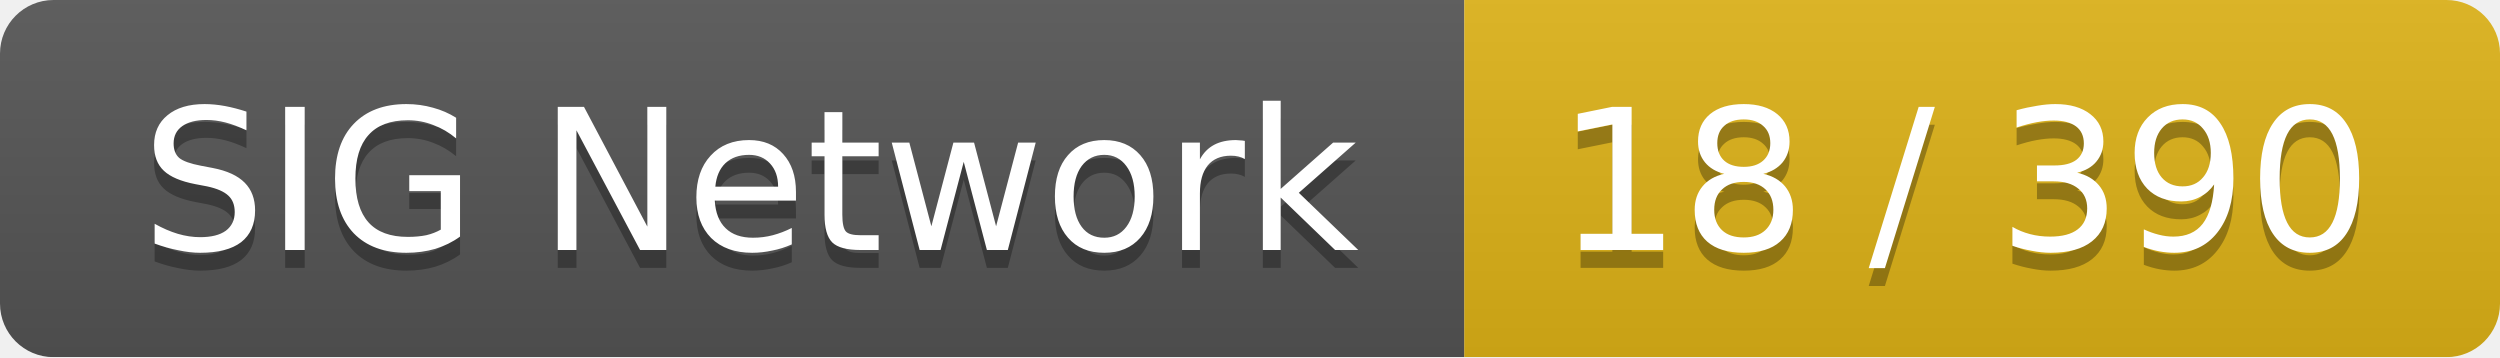
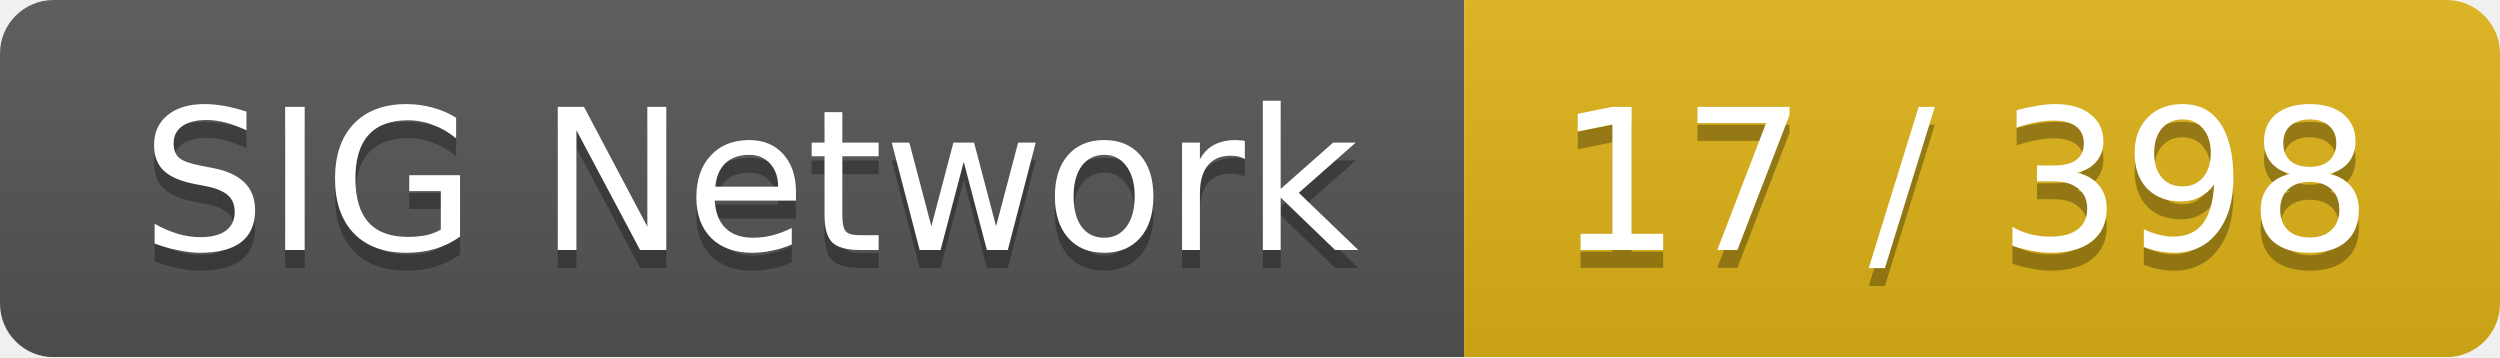
<svg xmlns="http://www.w3.org/2000/svg" width="140" height="20">
  <linearGradient id="smooth" x2="0" y2="100%">
    <stop offset="0" stop-color="#bbb" stop-opacity=".1" />
    <stop offset="1" stop-opacity=".1" />
  </linearGradient>
  <mask id="round">
    <rect width="140" height="20" rx="3" fill="#fff" />
  </mask>
  <g mask="url(#round)">
    <rect width="82" height="20" fill="#555" />
    <rect x="82" width="58" height="20" fill="#dfb317" />
    <rect width="140" height="20" fill="url(#smooth)" />
  </g>
  <g fill="#fff" text-anchor="middle" font-family="DejaVu Sans,Verdana,Geneva,sans-serif" font-size="11">
    <text x="42" y="15" fill="#010101" fill-opacity=".3">SIG Network</text>
    <text x="42" y="14">SIG Network</text>
-     <text x="110" y="15" fill="#010101" fill-opacity=".3">18 / 390</text>
-     <text x="110" y="14">18 / 390</text>
+     <text x="110" y="15" fill="#010101" fill-opacity=".3">17 / 398</text>
+     <text x="110" y="14">17 / 398</text>
  </g>
</svg>
